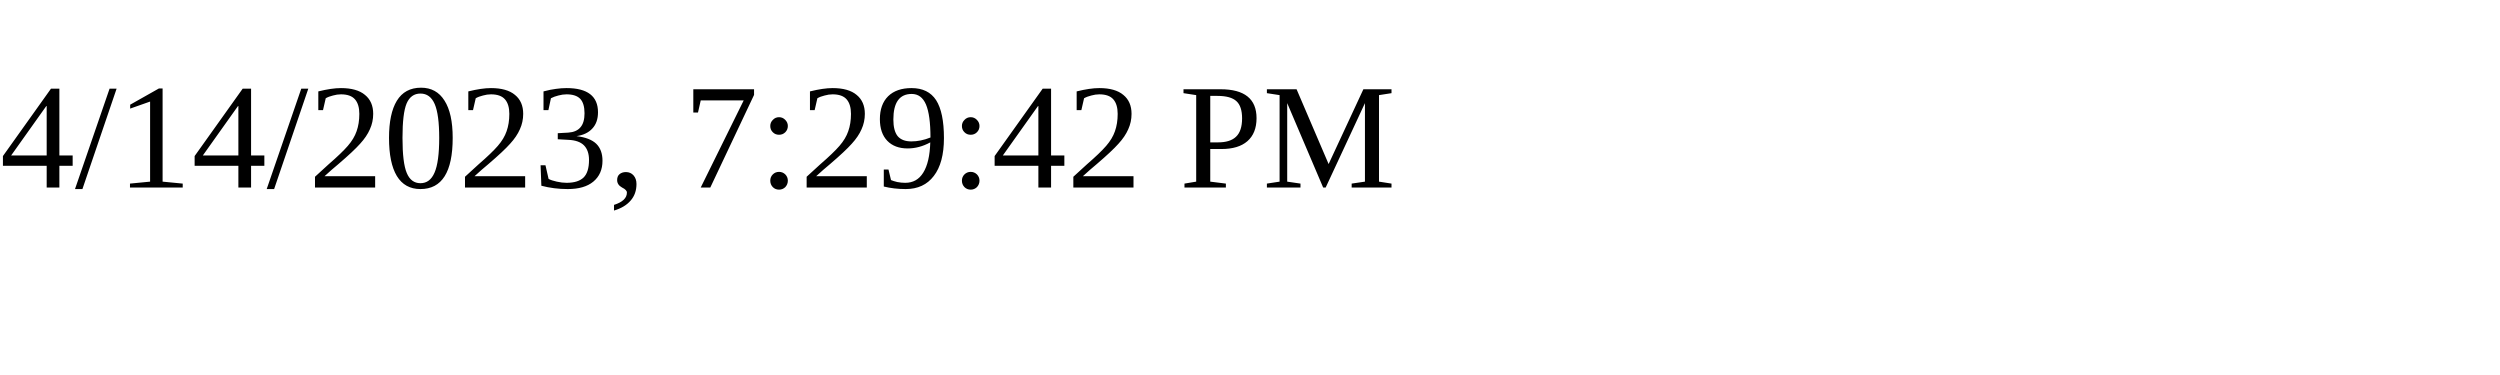
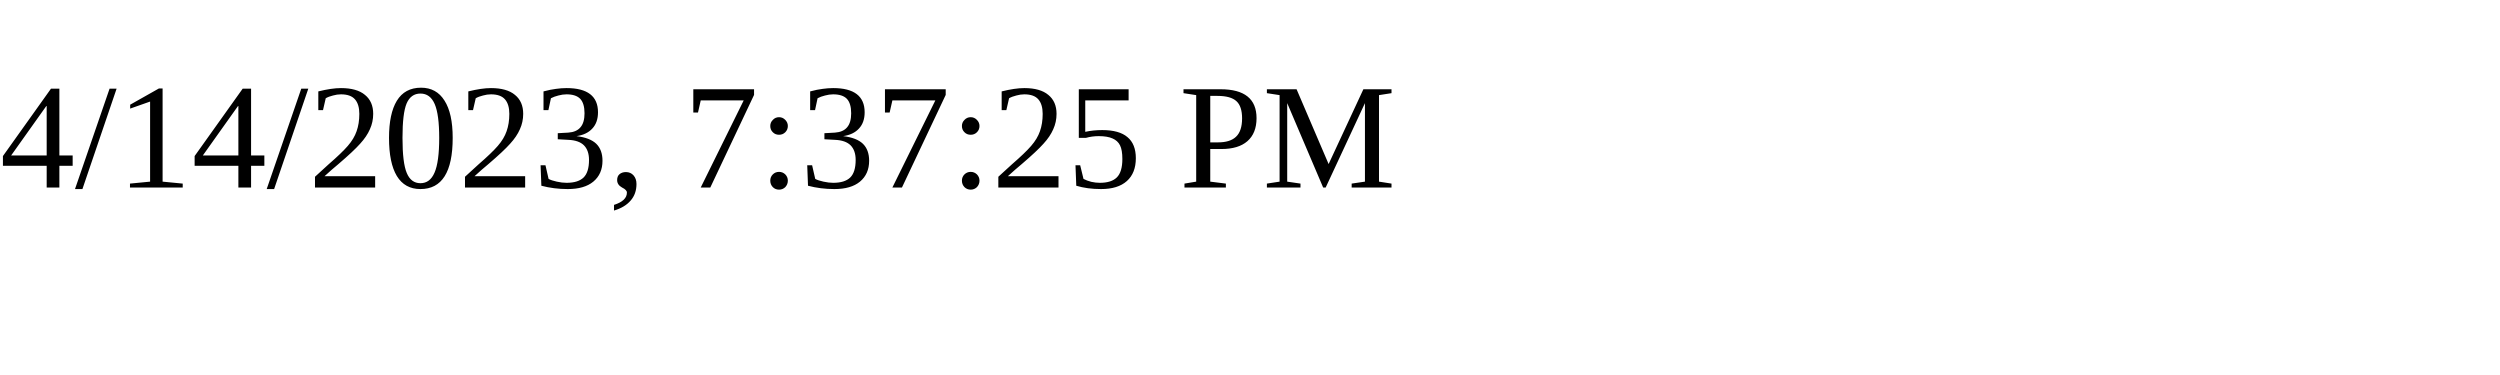
<svg xmlns="http://www.w3.org/2000/svg" height="30" width="200">
-   <text x="0" y="15">4/14/2023, 7:29:42 PM</text>
+   <text x="0" y="15">4/14/2023, 7:37:25 PM</text>
</svg>
